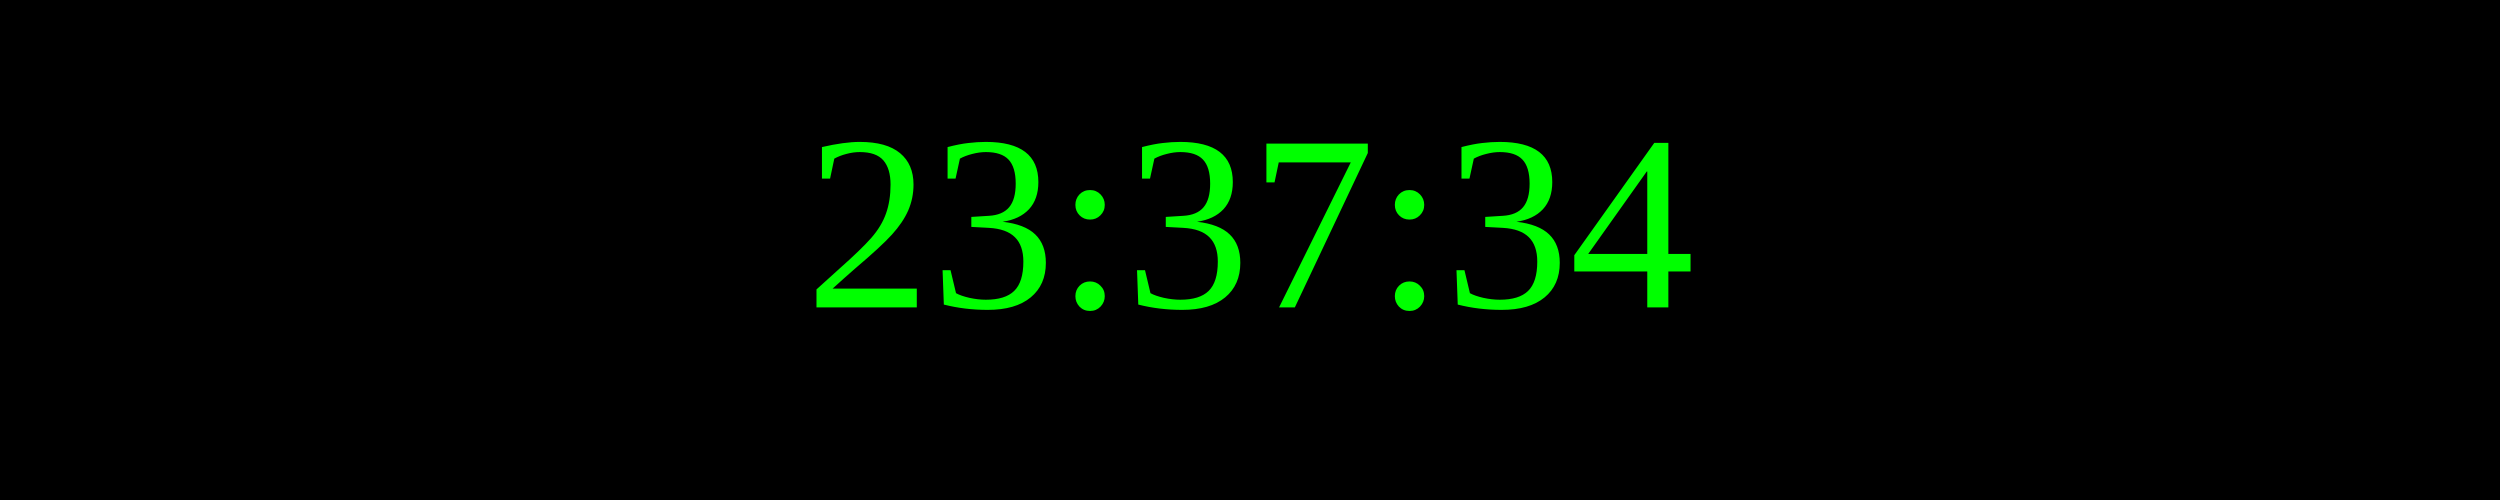
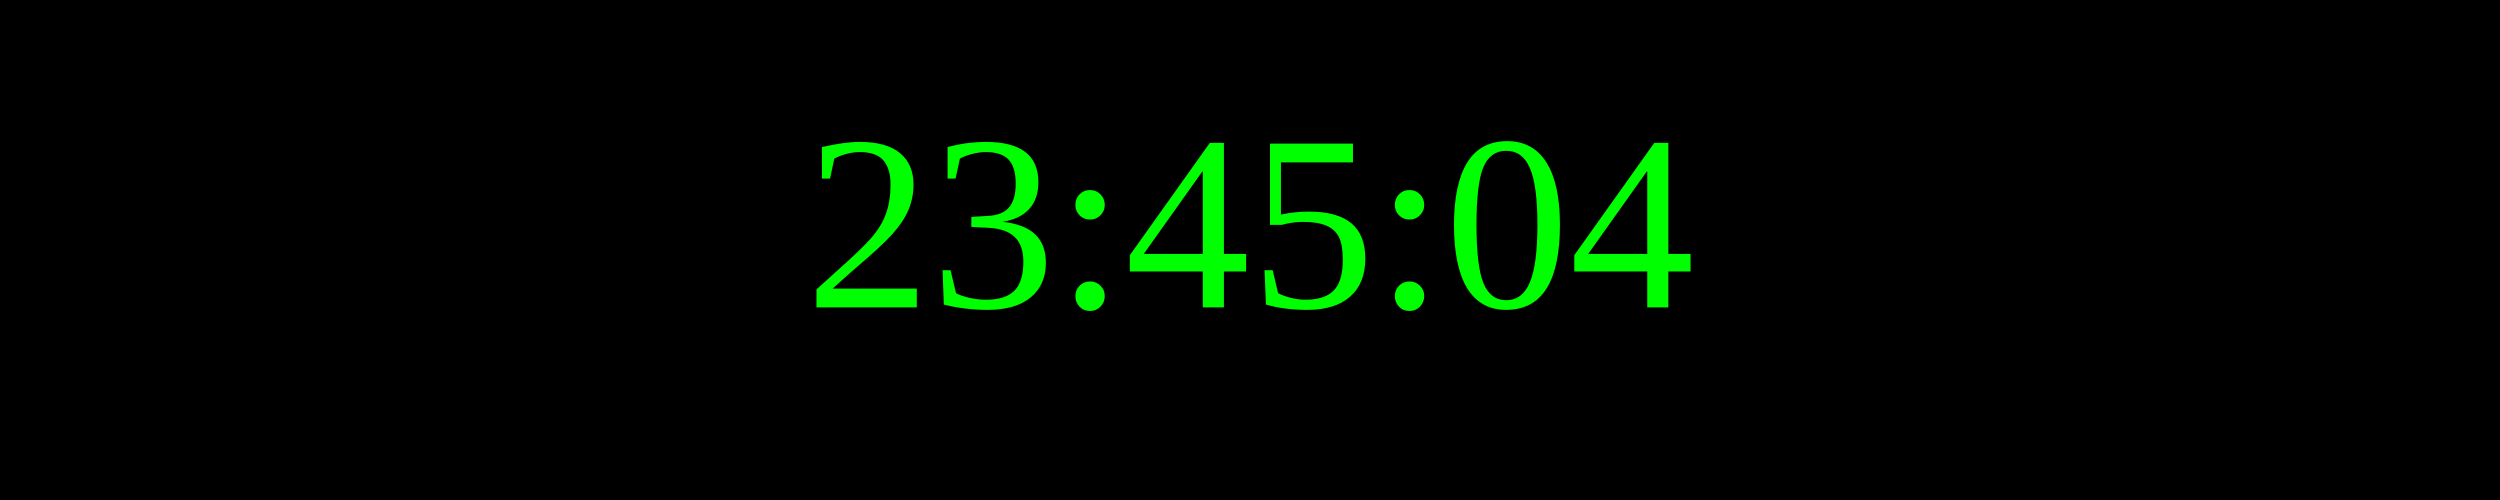
<svg xmlns="http://www.w3.org/2000/svg" width="250" height="50">
  <rect width="100%" height="100%" fill="black" />
  <text x="50%" y="50%" font-size="25" fill="lime" text-anchor="middle" dominant-baseline="middle">
- 23:37:34
+ 23:45:04
</text>
</svg>
